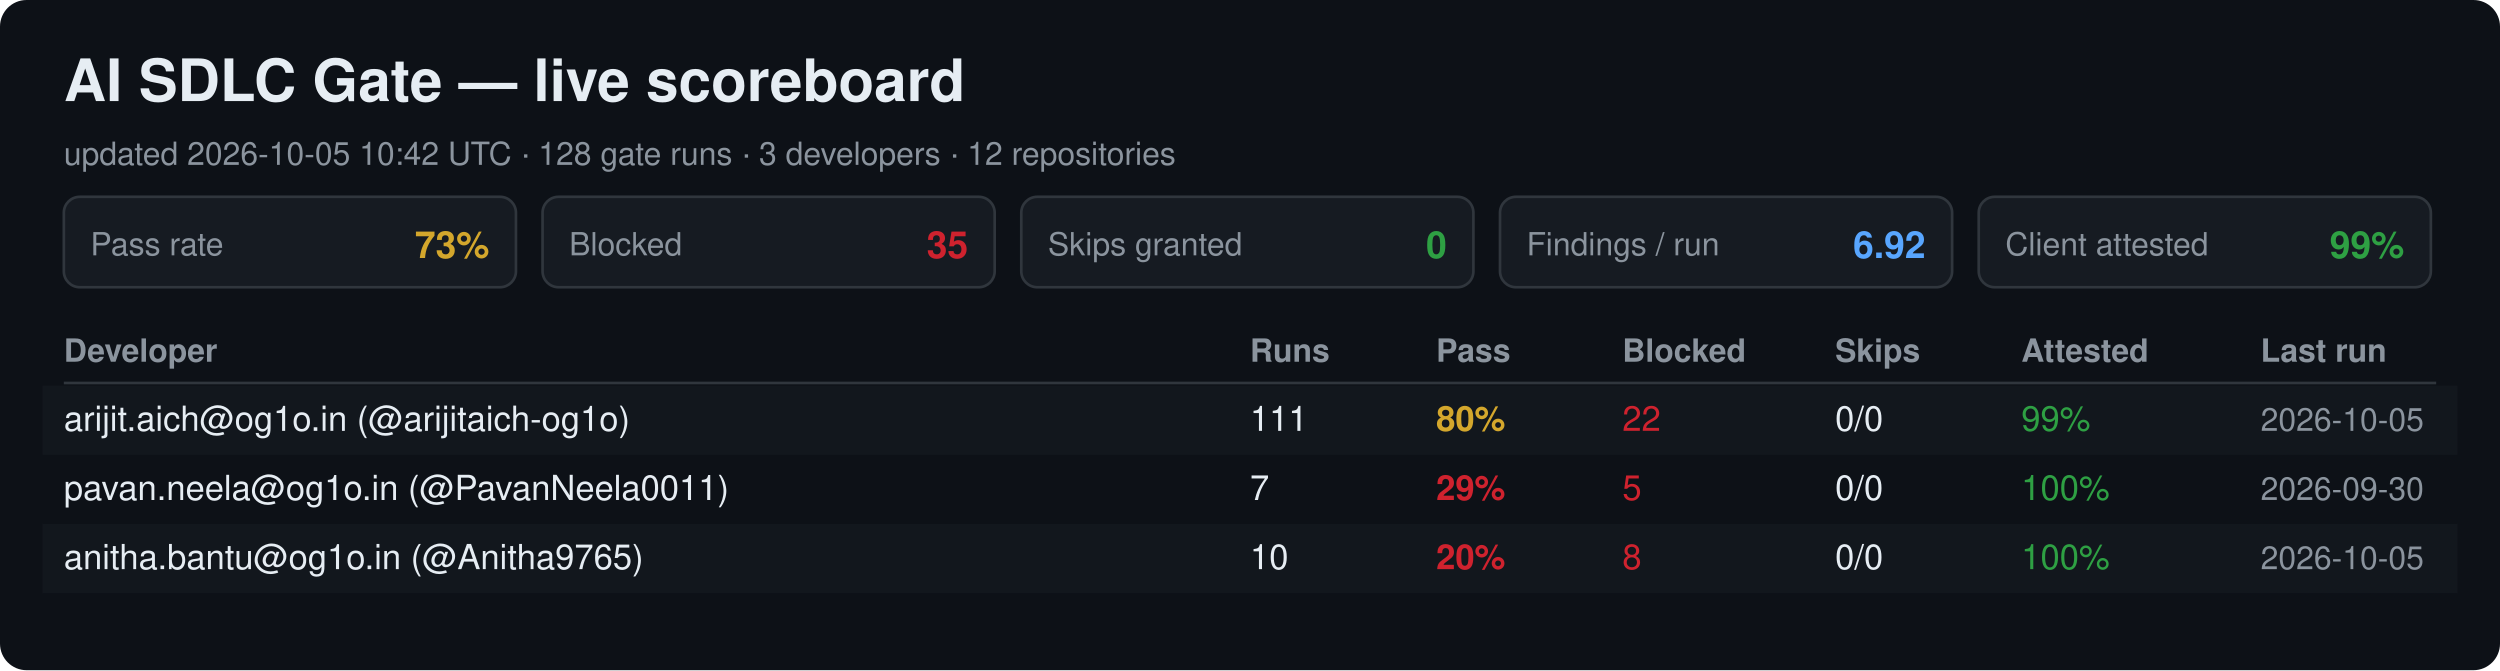
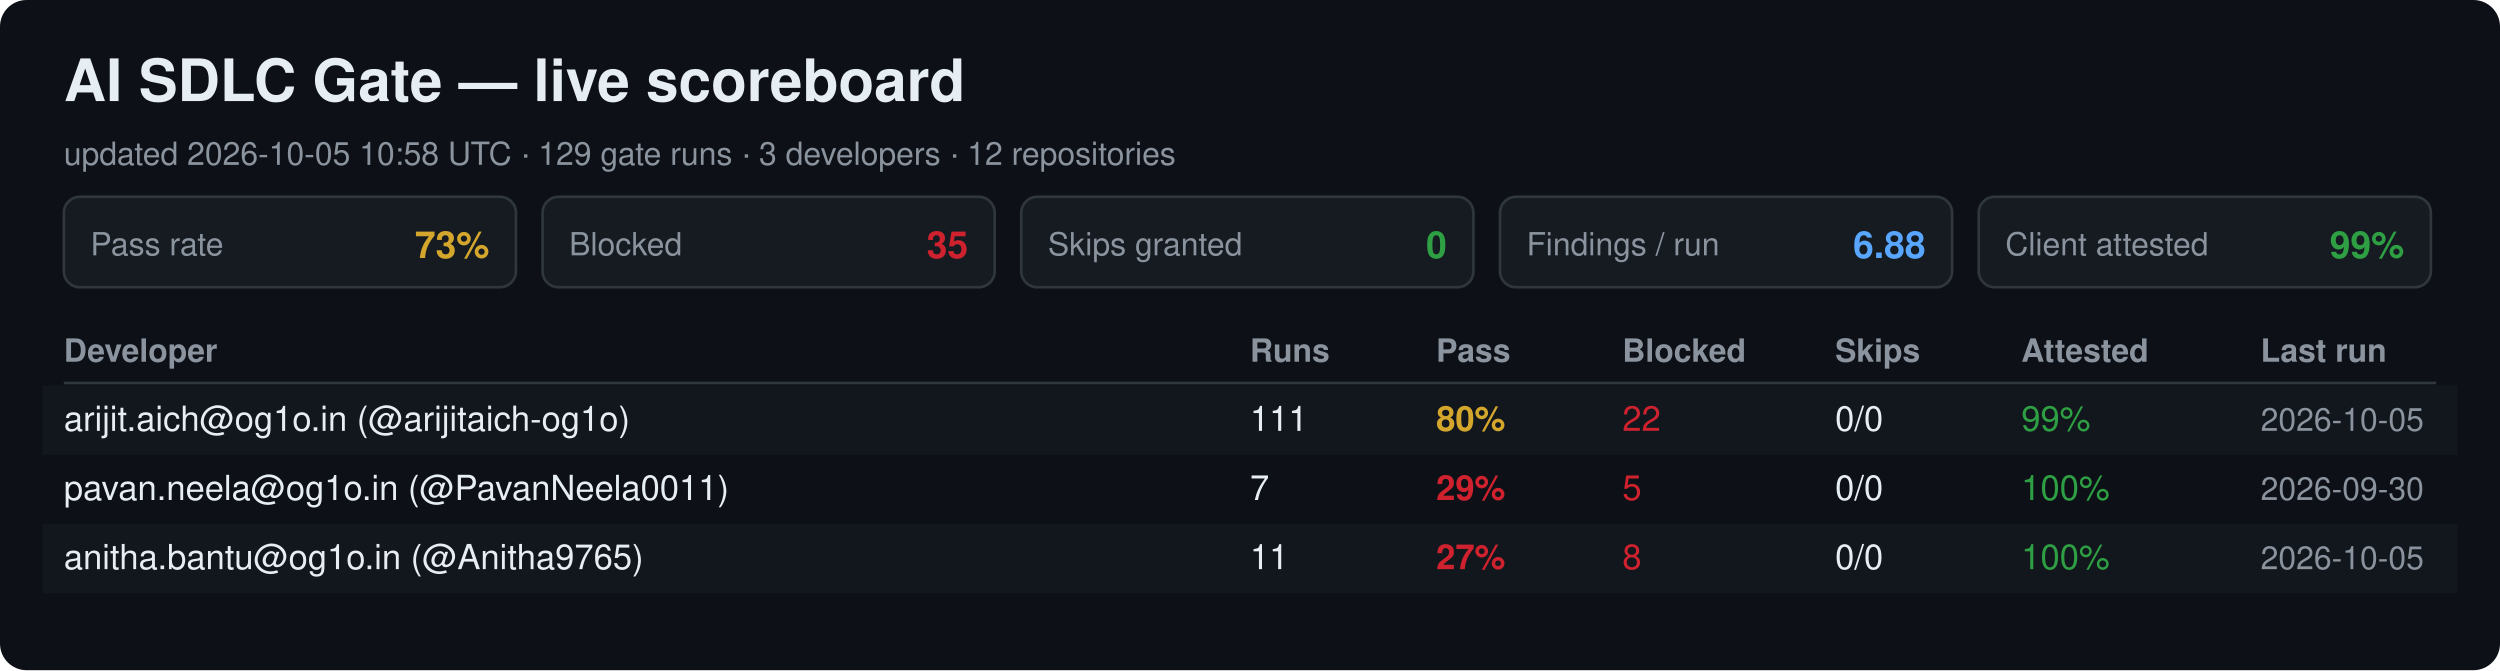
<svg xmlns="http://www.w3.org/2000/svg" width="940" height="252" viewBox="0 0 940 252" font-family="Segoe UI, Helvetica, Arial, sans-serif">
  <rect width="940" height="252" rx="10" fill="#0d1117" />
  <text x="24" y="38" font-size="22" font-weight="700" fill="#e6edf3">AI SDLC Gate — live scoreboard</text>
-   <text x="24" y="62" font-size="12" fill="#8b949e">updated 2026-10-05 10:42 UTC · 128 gate runs · 3 developers · 12 repositories</text>
+   <text x="24" y="62" font-size="12" fill="#8b949e">updated 2026-10-05 10:58 UTC · 129 gate runs · 3 developers · 12 repositories</text>
  <rect x="24" y="74" width="170" height="34" rx="6" fill="#161b22" stroke="#30363d" />
  <text x="34" y="96" font-size="12" fill="#8b949e">Pass rate</text>
  <text x="184" y="97" font-size="14" font-weight="700" fill="#d4a72c" text-anchor="end">73%</text>
  <rect x="204" y="74" width="170" height="34" rx="6" fill="#161b22" stroke="#30363d" />
  <text x="214" y="96" font-size="12" fill="#8b949e">Blocked</text>
  <text x="364" y="97" font-size="14" font-weight="700" fill="#cf222e" text-anchor="end">35</text>
  <rect x="384" y="74" width="170" height="34" rx="6" fill="#161b22" stroke="#30363d" />
  <text x="394" y="96" font-size="12" fill="#8b949e">Skips granted</text>
  <text x="544" y="97" font-size="14" font-weight="700" fill="#2ea043" text-anchor="end">0</text>
  <rect x="564" y="74" width="170" height="34" rx="6" fill="#161b22" stroke="#30363d" />
  <text x="574" y="96" font-size="12" fill="#8b949e">Findings / run</text>
-   <text x="724" y="97" font-size="14" font-weight="700" fill="#58a6ff" text-anchor="end">6.92</text>
+   <text x="724" y="97" font-size="14" font-weight="700" fill="#58a6ff" text-anchor="end">6.88</text>
  <rect x="744" y="74" width="170" height="34" rx="6" fill="#161b22" stroke="#30363d" />
  <text x="754" y="96" font-size="12" fill="#8b949e">Client attested</text>
  <text x="904" y="97" font-size="14" font-weight="700" fill="#2ea043" text-anchor="end">99%</text>
  <text x="24" y="136" font-size="12" font-weight="700" fill="#8b949e">Developer</text>
  <text x="470" y="136" font-size="12" font-weight="700" fill="#8b949e">Runs</text>
  <text x="540" y="136" font-size="12" font-weight="700" fill="#8b949e">Pass</text>
  <text x="610" y="136" font-size="12" font-weight="700" fill="#8b949e">Blocked</text>
  <text x="690" y="136" font-size="12" font-weight="700" fill="#8b949e">Skips</text>
  <text x="760" y="136" font-size="12" font-weight="700" fill="#8b949e">Attested</text>
  <text x="850" y="136" font-size="12" font-weight="700" fill="#8b949e">Last run</text>
  <line x1="24" y1="144" x2="916" y2="144" stroke="#30363d" />
  <rect x="16" y="145" width="908" height="26" fill="#161b22" opacity="0.6" />
  <text x="24" y="162" font-size="13" fill="#e6edf3">arijit.aich@og1o.in (@arijitaich-og1o)</text>
  <text x="470" y="162" font-size="13" fill="#e6edf3">111</text>
  <text x="540" y="162" font-size="13" font-weight="700" fill="#d4a72c">80%</text>
  <text x="610" y="162" font-size="13" fill="#cf222e">22</text>
  <text x="690" y="162" font-size="13" fill="#e6edf3">0/0</text>
  <text x="760" y="162" font-size="13" fill="#2ea043">99%</text>
  <text x="850" y="162" font-size="12" fill="#8b949e">2026-10-05</text>
  <text x="24" y="188" font-size="13" fill="#e6edf3">pavan.neela@og1o.in (@PavanNeela0011)</text>
  <text x="470" y="188" font-size="13" fill="#e6edf3">7</text>
  <text x="540" y="188" font-size="13" font-weight="700" fill="#cf222e">29%</text>
  <text x="610" y="188" font-size="13" fill="#cf222e">5</text>
  <text x="690" y="188" font-size="13" fill="#e6edf3">0/0</text>
  <text x="760" y="188" font-size="13" fill="#2ea043">100%</text>
  <text x="850" y="188" font-size="12" fill="#8b949e">2026-09-30</text>
  <rect x="16" y="197" width="908" height="26" fill="#161b22" opacity="0.6" />
  <text x="24" y="214" font-size="13" fill="#e6edf3">anitha.bantu@og1o.in (@Anitha9765)</text>
-   <text x="470" y="214" font-size="13" fill="#e6edf3">10</text>
-   <text x="540" y="214" font-size="13" font-weight="700" fill="#cf222e">20%</text>
+   <text x="470" y="214" font-size="13" fill="#e6edf3">11</text>
+   <text x="540" y="214" font-size="13" font-weight="700" fill="#cf222e">27%</text>
  <text x="610" y="214" font-size="13" fill="#cf222e">8</text>
  <text x="690" y="214" font-size="13" fill="#e6edf3">0/0</text>
  <text x="760" y="214" font-size="13" fill="#2ea043">100%</text>
  <text x="850" y="214" font-size="12" fill="#8b949e">2026-10-05</text>
</svg>
